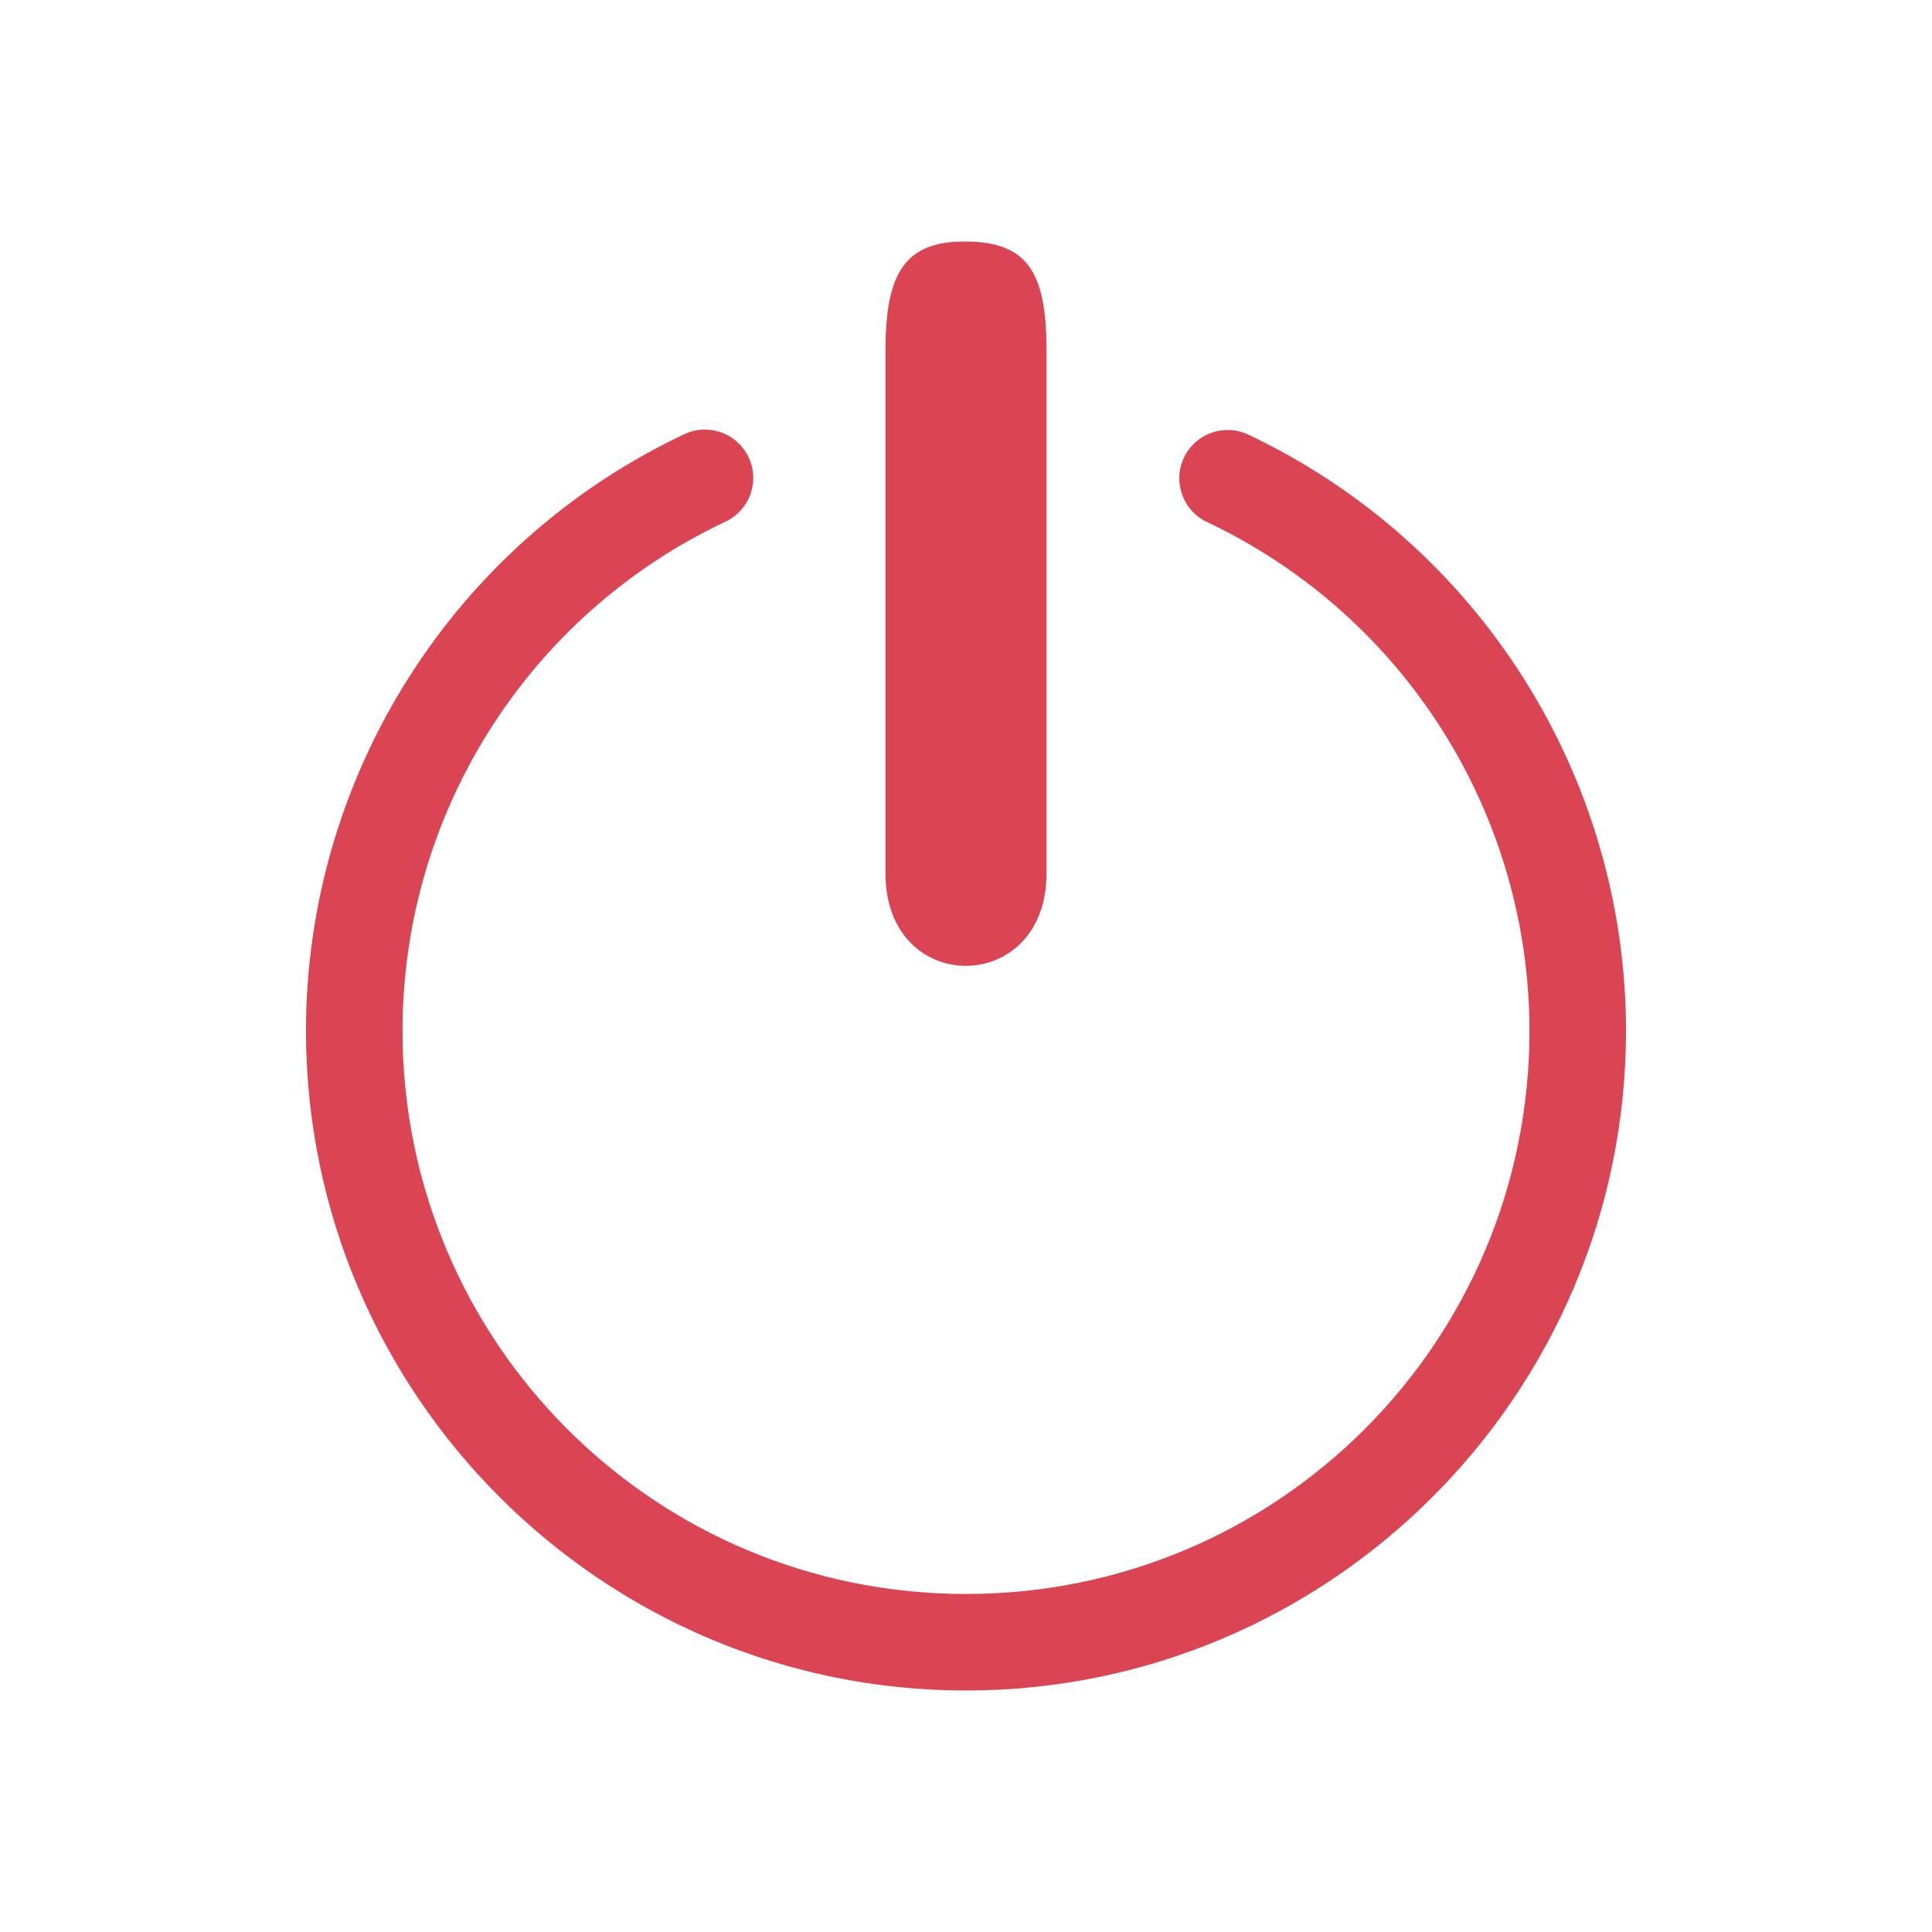
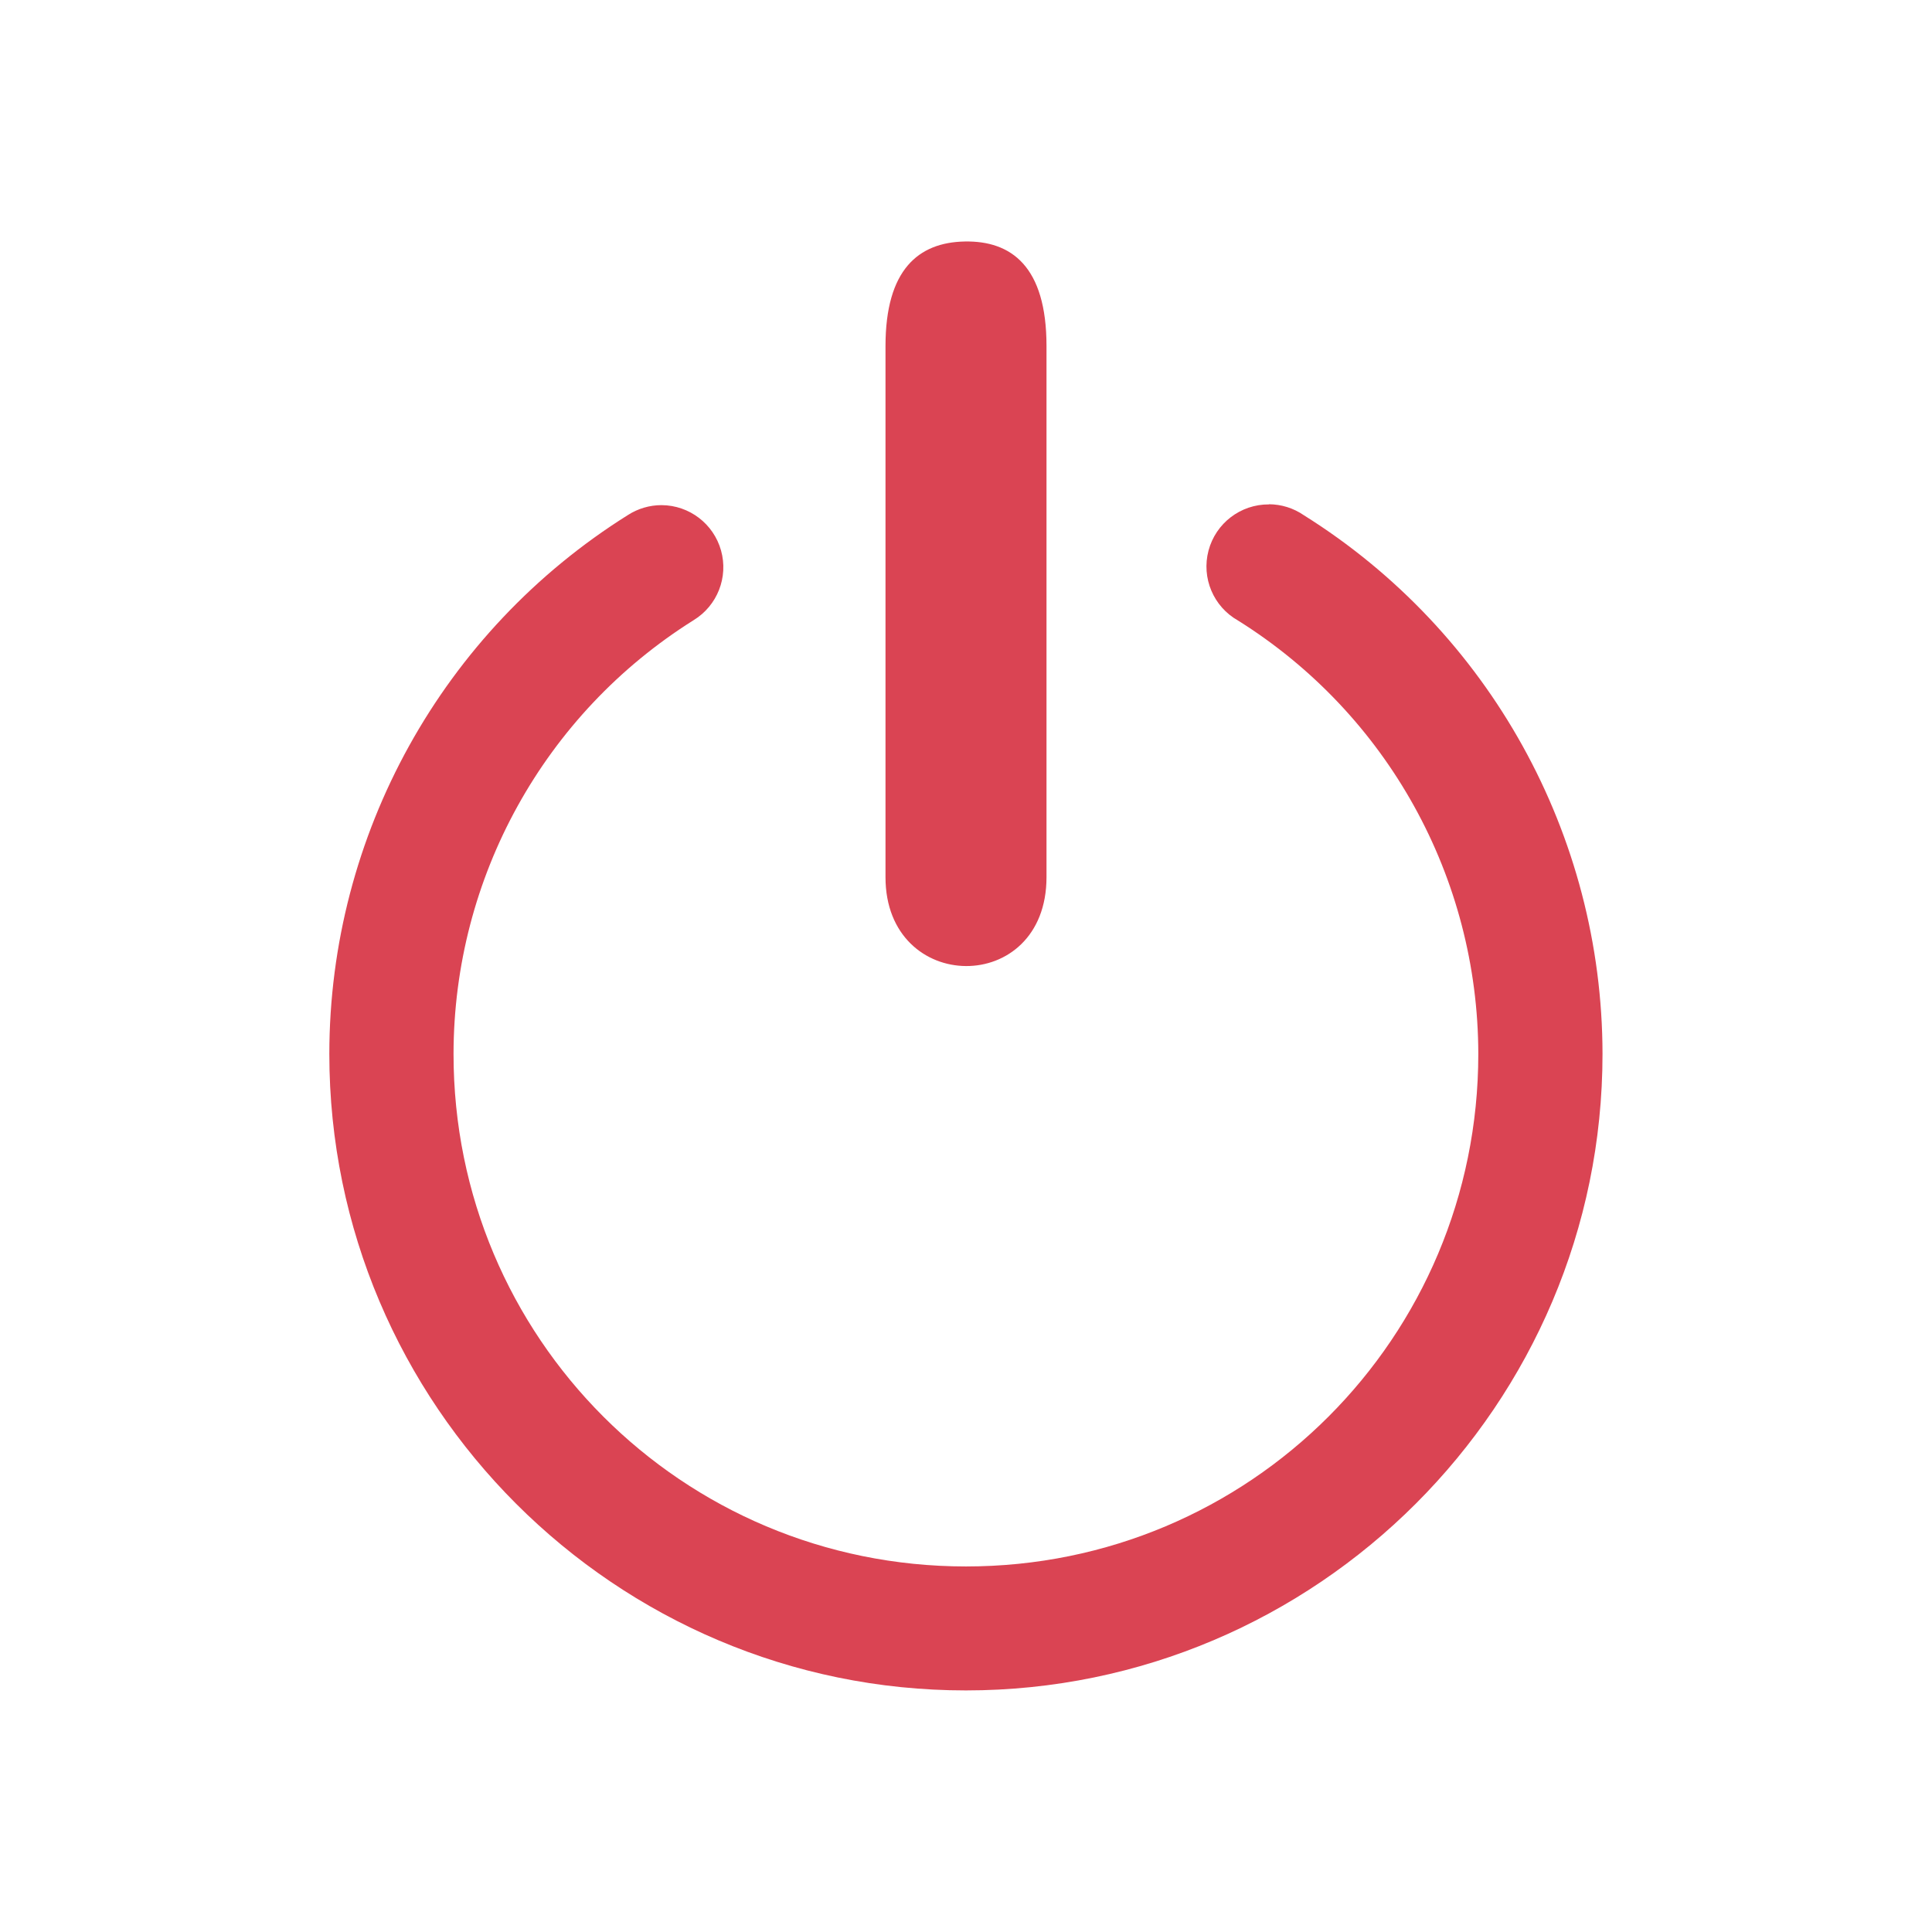
<svg xmlns="http://www.w3.org/2000/svg" width="24" version="1.1" height="24">
  <defs id="defs3051">
    <style type="text/css" id="current-color-scheme">
.ColorScheme-Text {
color:#da4453;
}
</style>
  </defs>
-   <path style="fill:currentColor;fill-opacity:1;stroke:none" id="path819" d="m 11.98,3 c -0.74,0 -0.98,0.398 -0.98,1.348 v 6.504 c 0,1.532 2,1.524 2,0 v -6.504 c 0,-0.995 -0.255,-1.348 -1.02,-1.348 z  m -3.215,2.336 a 0.6,0.6 0 0,0 -0.271,0.061 c -2.861,1.354 -4.69,4.239 -4.693,7.404 0,4.521 3.678,8.199 8.199,8.199 4.521,0 8.199,-3.678 8.199,-8.199 -0.004,-3.165 -1.833,-6.049 -4.693,-7.402 a 0.6,0.6 0 1,0 -0.512,1.086 c 2.444,1.156 4.002,3.612 4.006,6.316 0,3.873 -3.127,7 -7,7 -3.873,0 -7,-3.127 -7,-7 0.003,-2.705 1.561,-5.162 4.006,-6.318 a 0.6,0.6 0 0,0 -0.24,-1.146 z " class="ColorScheme-Text" />
+   <path style="fill:currentColor;fill-opacity:1;stroke:none" d="m 11.984,3 c -0.576,0.011 -0.984,0.351 -0.984,1.299 v 6.598 c 0,1.461 2,1.482 2,0 v -6.598 c 0,-0.993 -0.44,-1.31 -1.016,-1.299 z  m 3.779,3.266 a 0.771,0.771 0 0,0 -0.383,1.443 c 1.856,1.162 2.981,3.193 2.984,5.383 0,3.525 -2.841,6.368 -6.365,6.367 -3.525,0 -6.366,-2.843 -6.365,-6.367 0.002,-2.191 1.127,-4.225 2.984,-5.389 a 0.771,0.771 0 0,0 -0.4,-1.428 0.771,0.771 0 0,0 -0.418,0.123 c -2.305,1.444 -3.707,3.973 -3.709,6.693 0,4.358 3.55,7.909 7.908,7.908 4.358,0 7.909,-3.55 7.908,-7.908 a 0.771,0.771 0 0,0 0,-0.002 c -0.004,-2.718 -1.406,-5.245 -3.709,-6.688 a 0.771,0.771 0 0,0 -0.436,-0.137 Z " class="ColorScheme-Text" />
</svg>
